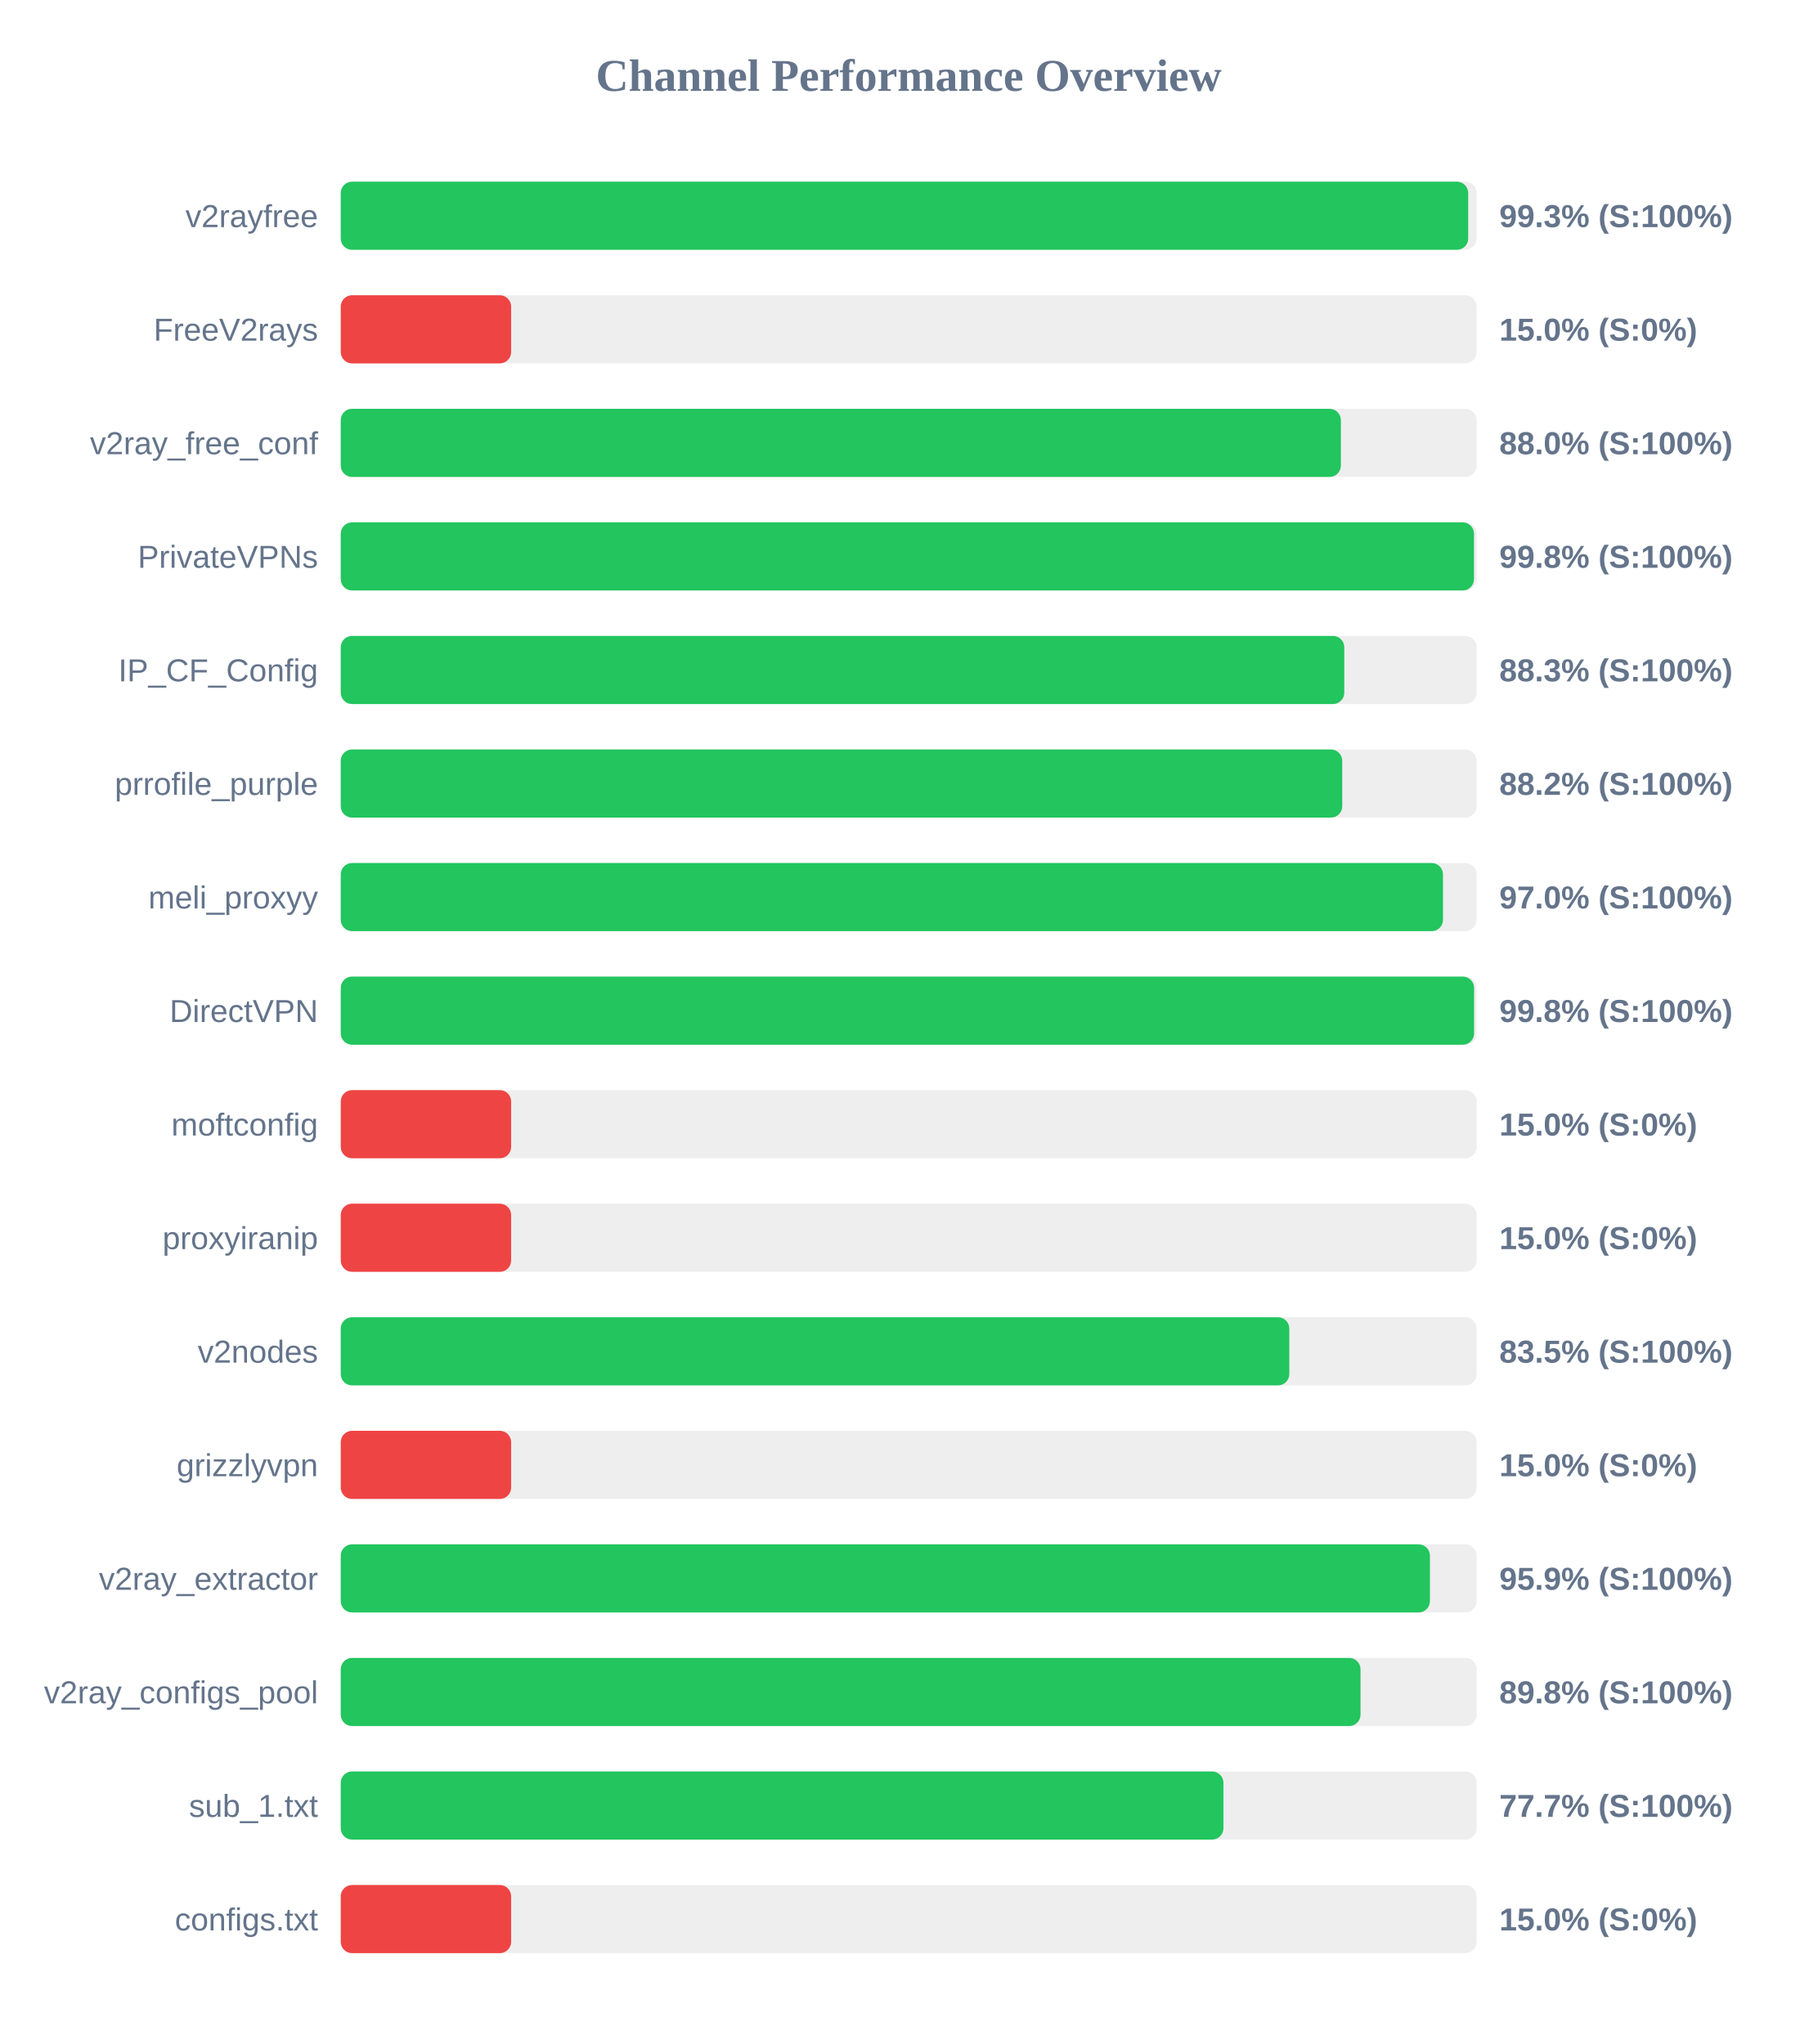
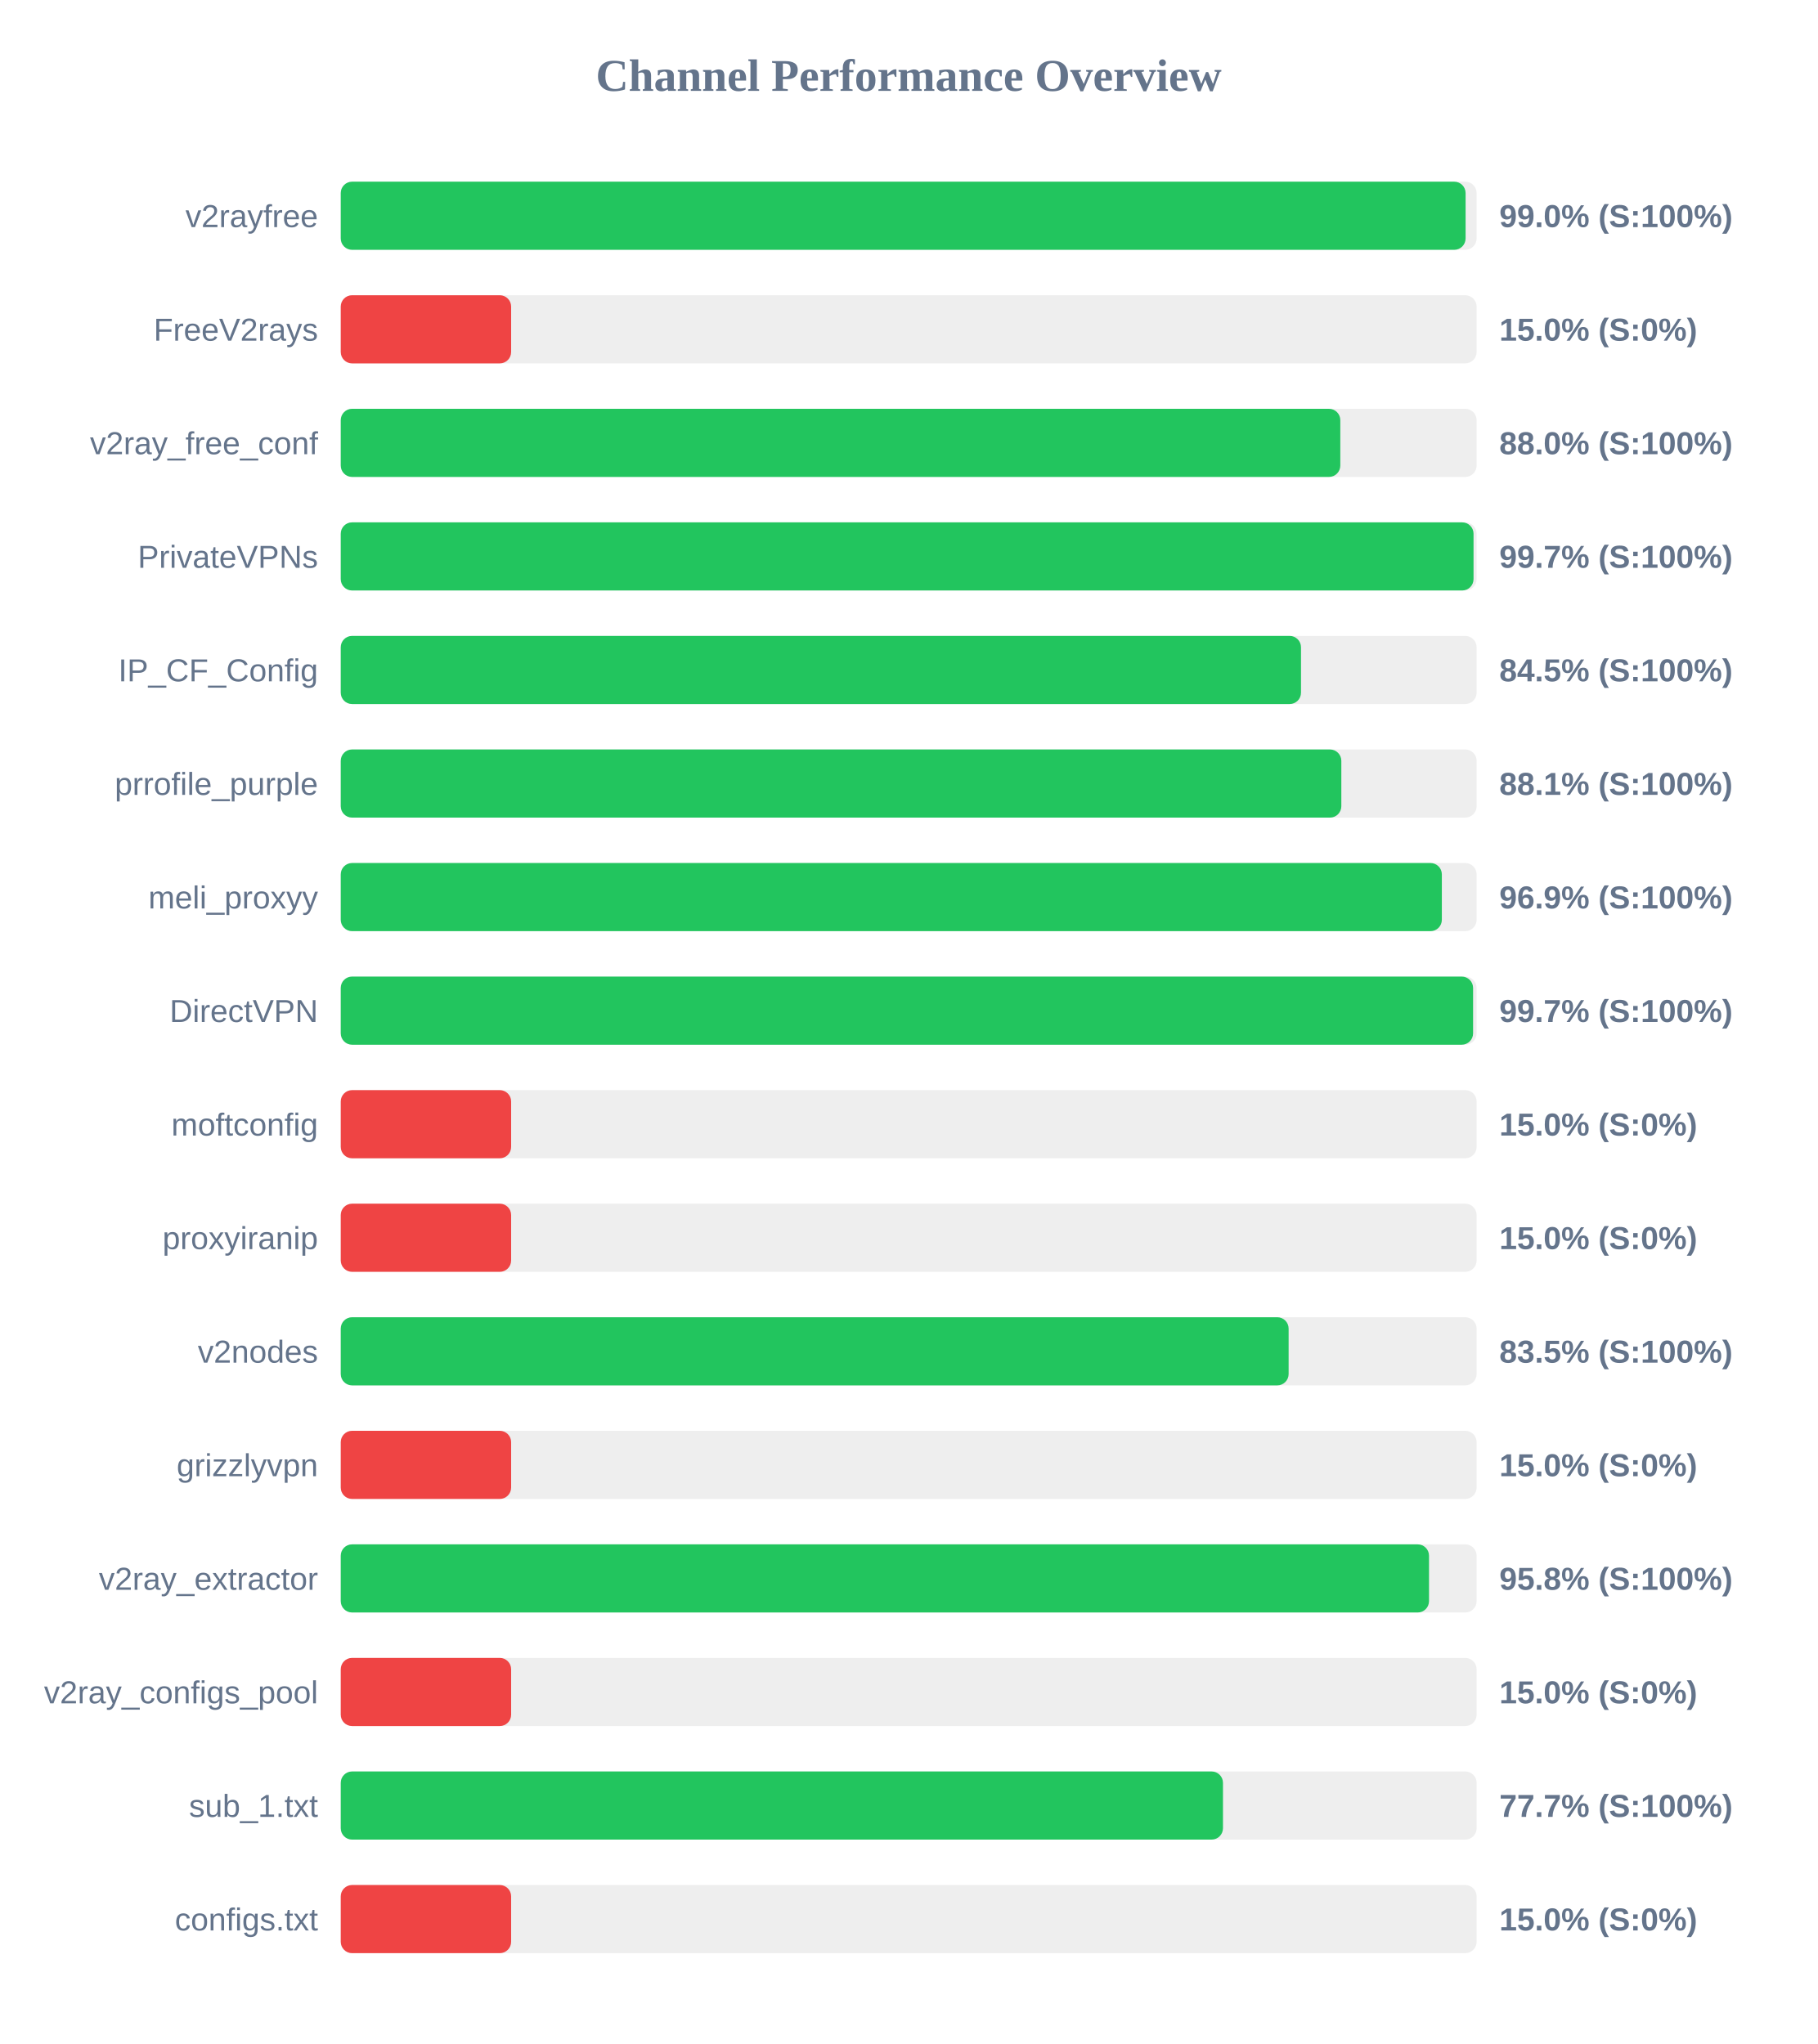
<svg xmlns="http://www.w3.org/2000/svg" width="800" height="900" version="1.1">
  <style>
        .row { font: 14px Arial; fill: #64748b; }
        .score { font: bold 14px Arial; fill: #64748b; }
    </style>
  <text x="400" y="40" text-anchor="middle" font-size="20px" font-weight="bold" fill="#64748b">Channel Performance Overview</text>
  <rect x="150" y="80" width="500" height="30" fill="#eee" rx="5" />
-   <rect x="150" y="80" width="496.3" height="30" fill="#22c55e" rx="5" />
+   <rect x="150" y="80" width="495.15" height="30" fill="#22c55e" rx="5" />
  <text x="140" y="100" text-anchor="end" class="row">v2rayfree</text>
-   <text x="660" y="100" text-anchor="start" class="score">99.3% (S:100%)</text>
+   <text x="660" y="100" text-anchor="start" class="score">99.0% (S:100%)</text>
  <rect x="150" y="130" width="500" height="30" fill="#eee" rx="5" />
  <rect x="150" y="130" width="75.0" height="30" fill="#ef4444" rx="5" />
  <text x="140" y="150" text-anchor="end" class="row">FreeV2rays</text>
  <text x="660" y="150" text-anchor="start" class="score">15.0% (S:0%)</text>
  <rect x="150" y="180" width="500" height="30" fill="#eee" rx="5" />
-   <rect x="150" y="180" width="440.25" height="30" fill="#22c55e" rx="5" />
+   <rect x="150" y="180" width="440.0" height="30" fill="#22c55e" rx="5" />
  <text x="140" y="200" text-anchor="end" class="row">v2ray_free_conf</text>
  <text x="660" y="200" text-anchor="start" class="score">88.0% (S:100%)</text>
  <rect x="150" y="230" width="500" height="30" fill="#eee" rx="5" />
-   <rect x="150" y="230" width="498.85" height="30" fill="#22c55e" rx="5" />
+   <rect x="150" y="230" width="498.65" height="30" fill="#22c55e" rx="5" />
  <text x="140" y="250" text-anchor="end" class="row">PrivateVPNs</text>
-   <text x="660" y="250" text-anchor="start" class="score">99.8% (S:100%)</text>
+   <text x="660" y="250" text-anchor="start" class="score">99.7% (S:100%)</text>
  <rect x="150" y="280" width="500" height="30" fill="#eee" rx="5" />
-   <rect x="150" y="280" width="441.75" height="30" fill="#22c55e" rx="5" />
+   <rect x="150" y="280" width="422.7" height="30" fill="#22c55e" rx="5" />
  <text x="140" y="300" text-anchor="end" class="row">IP_CF_Config</text>
-   <text x="660" y="300" text-anchor="start" class="score">88.3% (S:100%)</text>
+   <text x="660" y="300" text-anchor="start" class="score">84.5% (S:100%)</text>
  <rect x="150" y="330" width="500" height="30" fill="#eee" rx="5" />
-   <rect x="150" y="330" width="440.85" height="30" fill="#22c55e" rx="5" />
+   <rect x="150" y="330" width="440.45" height="30" fill="#22c55e" rx="5" />
  <text x="140" y="350" text-anchor="end" class="row">prrofile_purple</text>
-   <text x="660" y="350" text-anchor="start" class="score">88.2% (S:100%)</text>
+   <text x="660" y="350" text-anchor="start" class="score">88.1% (S:100%)</text>
  <rect x="150" y="380" width="500" height="30" fill="#eee" rx="5" />
-   <rect x="150" y="380" width="485.2" height="30" fill="#22c55e" rx="5" />
+   <rect x="150" y="380" width="484.7" height="30" fill="#22c55e" rx="5" />
  <text x="140" y="400" text-anchor="end" class="row">meli_proxyy</text>
-   <text x="660" y="400" text-anchor="start" class="score">97.0% (S:100%)</text>
+   <text x="660" y="400" text-anchor="start" class="score">96.9% (S:100%)</text>
  <rect x="150" y="430" width="500" height="30" fill="#eee" rx="5" />
-   <rect x="150" y="430" width="498.9" height="30" fill="#22c55e" rx="5" />
+   <rect x="150" y="430" width="498.45" height="30" fill="#22c55e" rx="5" />
  <text x="140" y="450" text-anchor="end" class="row">DirectVPN</text>
-   <text x="660" y="450" text-anchor="start" class="score">99.8% (S:100%)</text>
+   <text x="660" y="450" text-anchor="start" class="score">99.7% (S:100%)</text>
  <rect x="150" y="480" width="500" height="30" fill="#eee" rx="5" />
  <rect x="150" y="480" width="75.0" height="30" fill="#ef4444" rx="5" />
  <text x="140" y="500" text-anchor="end" class="row">moftconfig</text>
  <text x="660" y="500" text-anchor="start" class="score">15.0% (S:0%)</text>
  <rect x="150" y="530" width="500" height="30" fill="#eee" rx="5" />
  <rect x="150" y="530" width="75.0" height="30" fill="#ef4444" rx="5" />
  <text x="140" y="550" text-anchor="end" class="row">proxyiranip</text>
  <text x="660" y="550" text-anchor="start" class="score">15.0% (S:0%)</text>
  <rect x="150" y="580" width="500" height="30" fill="#eee" rx="5" />
-   <rect x="150" y="580" width="417.55" height="30" fill="#22c55e" rx="5" />
+   <rect x="150" y="580" width="417.25" height="30" fill="#22c55e" rx="5" />
  <text x="140" y="600" text-anchor="end" class="row">v2nodes</text>
  <text x="660" y="600" text-anchor="start" class="score">83.5% (S:100%)</text>
  <rect x="150" y="630" width="500" height="30" fill="#eee" rx="5" />
  <rect x="150" y="630" width="75.0" height="30" fill="#ef4444" rx="5" />
  <text x="140" y="650" text-anchor="end" class="row">grizzlyvpn</text>
  <text x="660" y="650" text-anchor="start" class="score">15.0% (S:0%)</text>
  <rect x="150" y="680" width="500" height="30" fill="#eee" rx="5" />
-   <rect x="150" y="680" width="479.45" height="30" fill="#22c55e" rx="5" />
+   <rect x="150" y="680" width="479.05" height="30" fill="#22c55e" rx="5" />
  <text x="140" y="700" text-anchor="end" class="row">v2ray_extractor</text>
-   <text x="660" y="700" text-anchor="start" class="score">95.9% (S:100%)</text>
+   <text x="660" y="700" text-anchor="start" class="score">95.8% (S:100%)</text>
  <rect x="150" y="730" width="500" height="30" fill="#eee" rx="5" />
-   <rect x="150" y="730" width="448.9" height="30" fill="#22c55e" rx="5" />
+   <rect x="150" y="730" width="75.0" height="30" fill="#ef4444" rx="5" />
  <text x="140" y="750" text-anchor="end" class="row">v2ray_configs_pool</text>
-   <text x="660" y="750" text-anchor="start" class="score">89.8% (S:100%)</text>
+   <text x="660" y="750" text-anchor="start" class="score">15.0% (S:0%)</text>
  <rect x="150" y="780" width="500" height="30" fill="#eee" rx="5" />
-   <rect x="150" y="780" width="388.55" height="30" fill="#22c55e" rx="5" />
+   <rect x="150" y="780" width="388.35" height="30" fill="#22c55e" rx="5" />
  <text x="140" y="800" text-anchor="end" class="row">sub_1.txt</text>
  <text x="660" y="800" text-anchor="start" class="score">77.7% (S:100%)</text>
  <rect x="150" y="830" width="500" height="30" fill="#eee" rx="5" />
  <rect x="150" y="830" width="75.0" height="30" fill="#ef4444" rx="5" />
  <text x="140" y="850" text-anchor="end" class="row">configs.txt</text>
  <text x="660" y="850" text-anchor="start" class="score">15.0% (S:0%)</text>
</svg>
